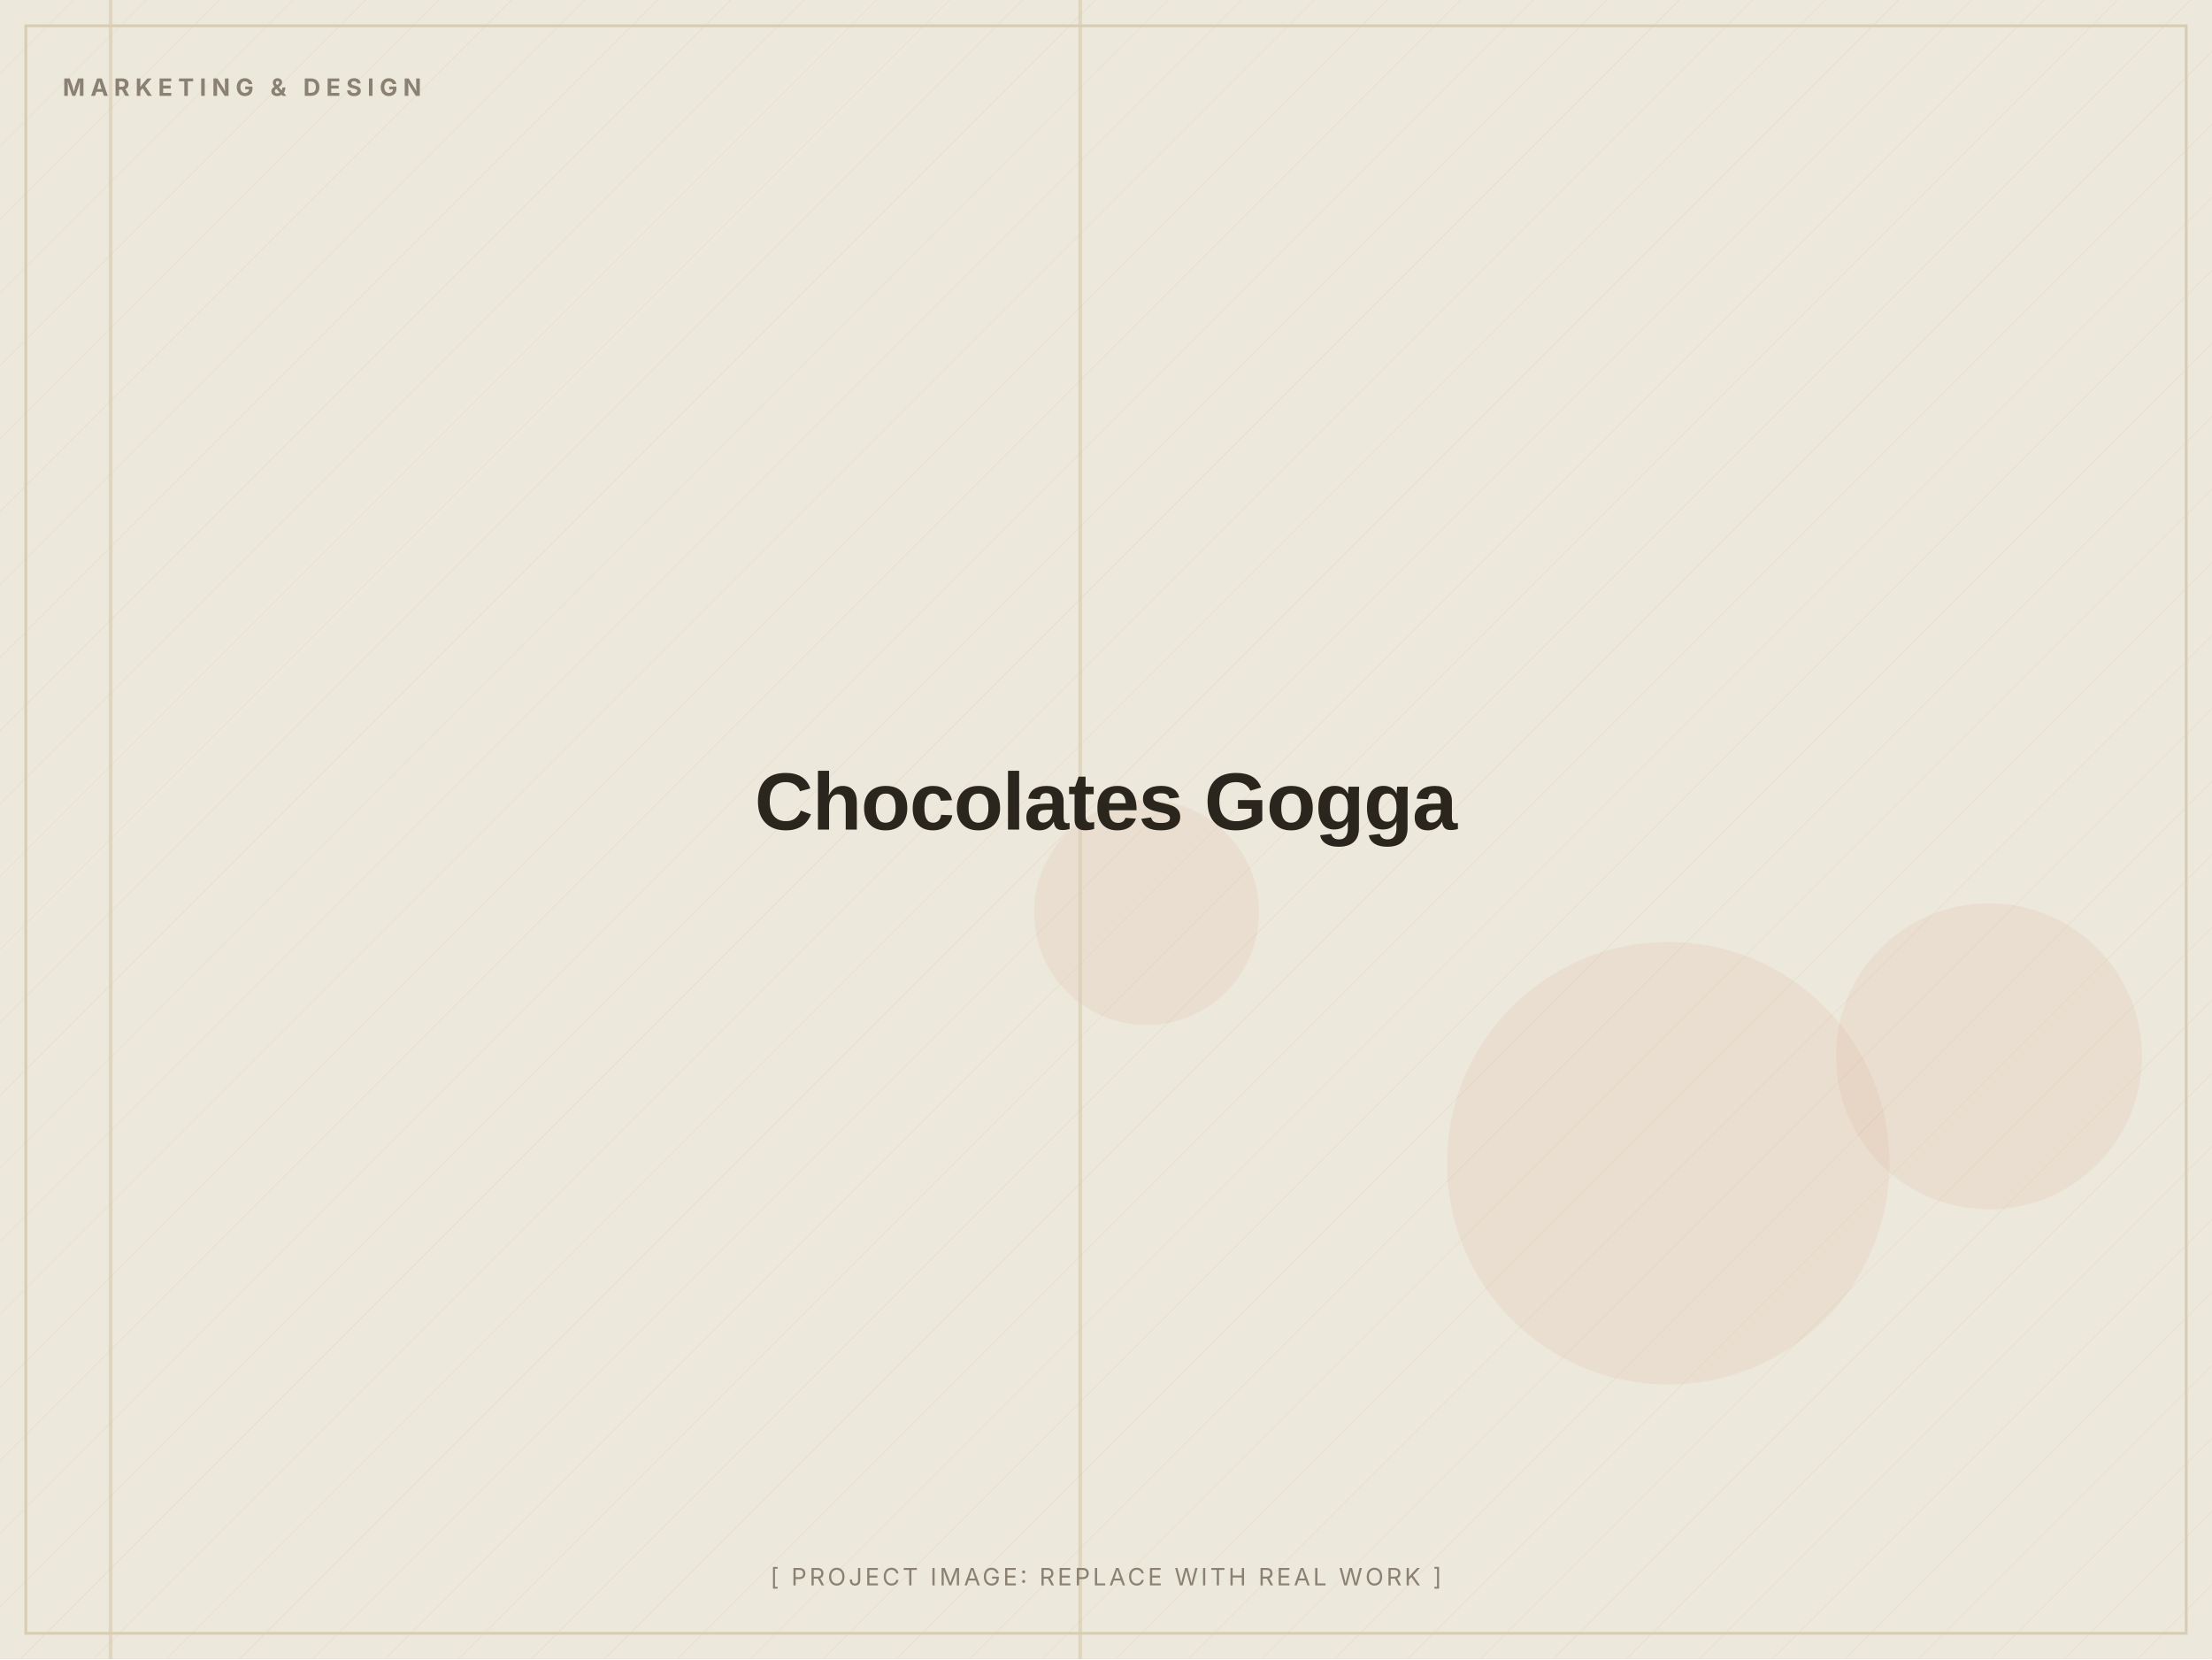
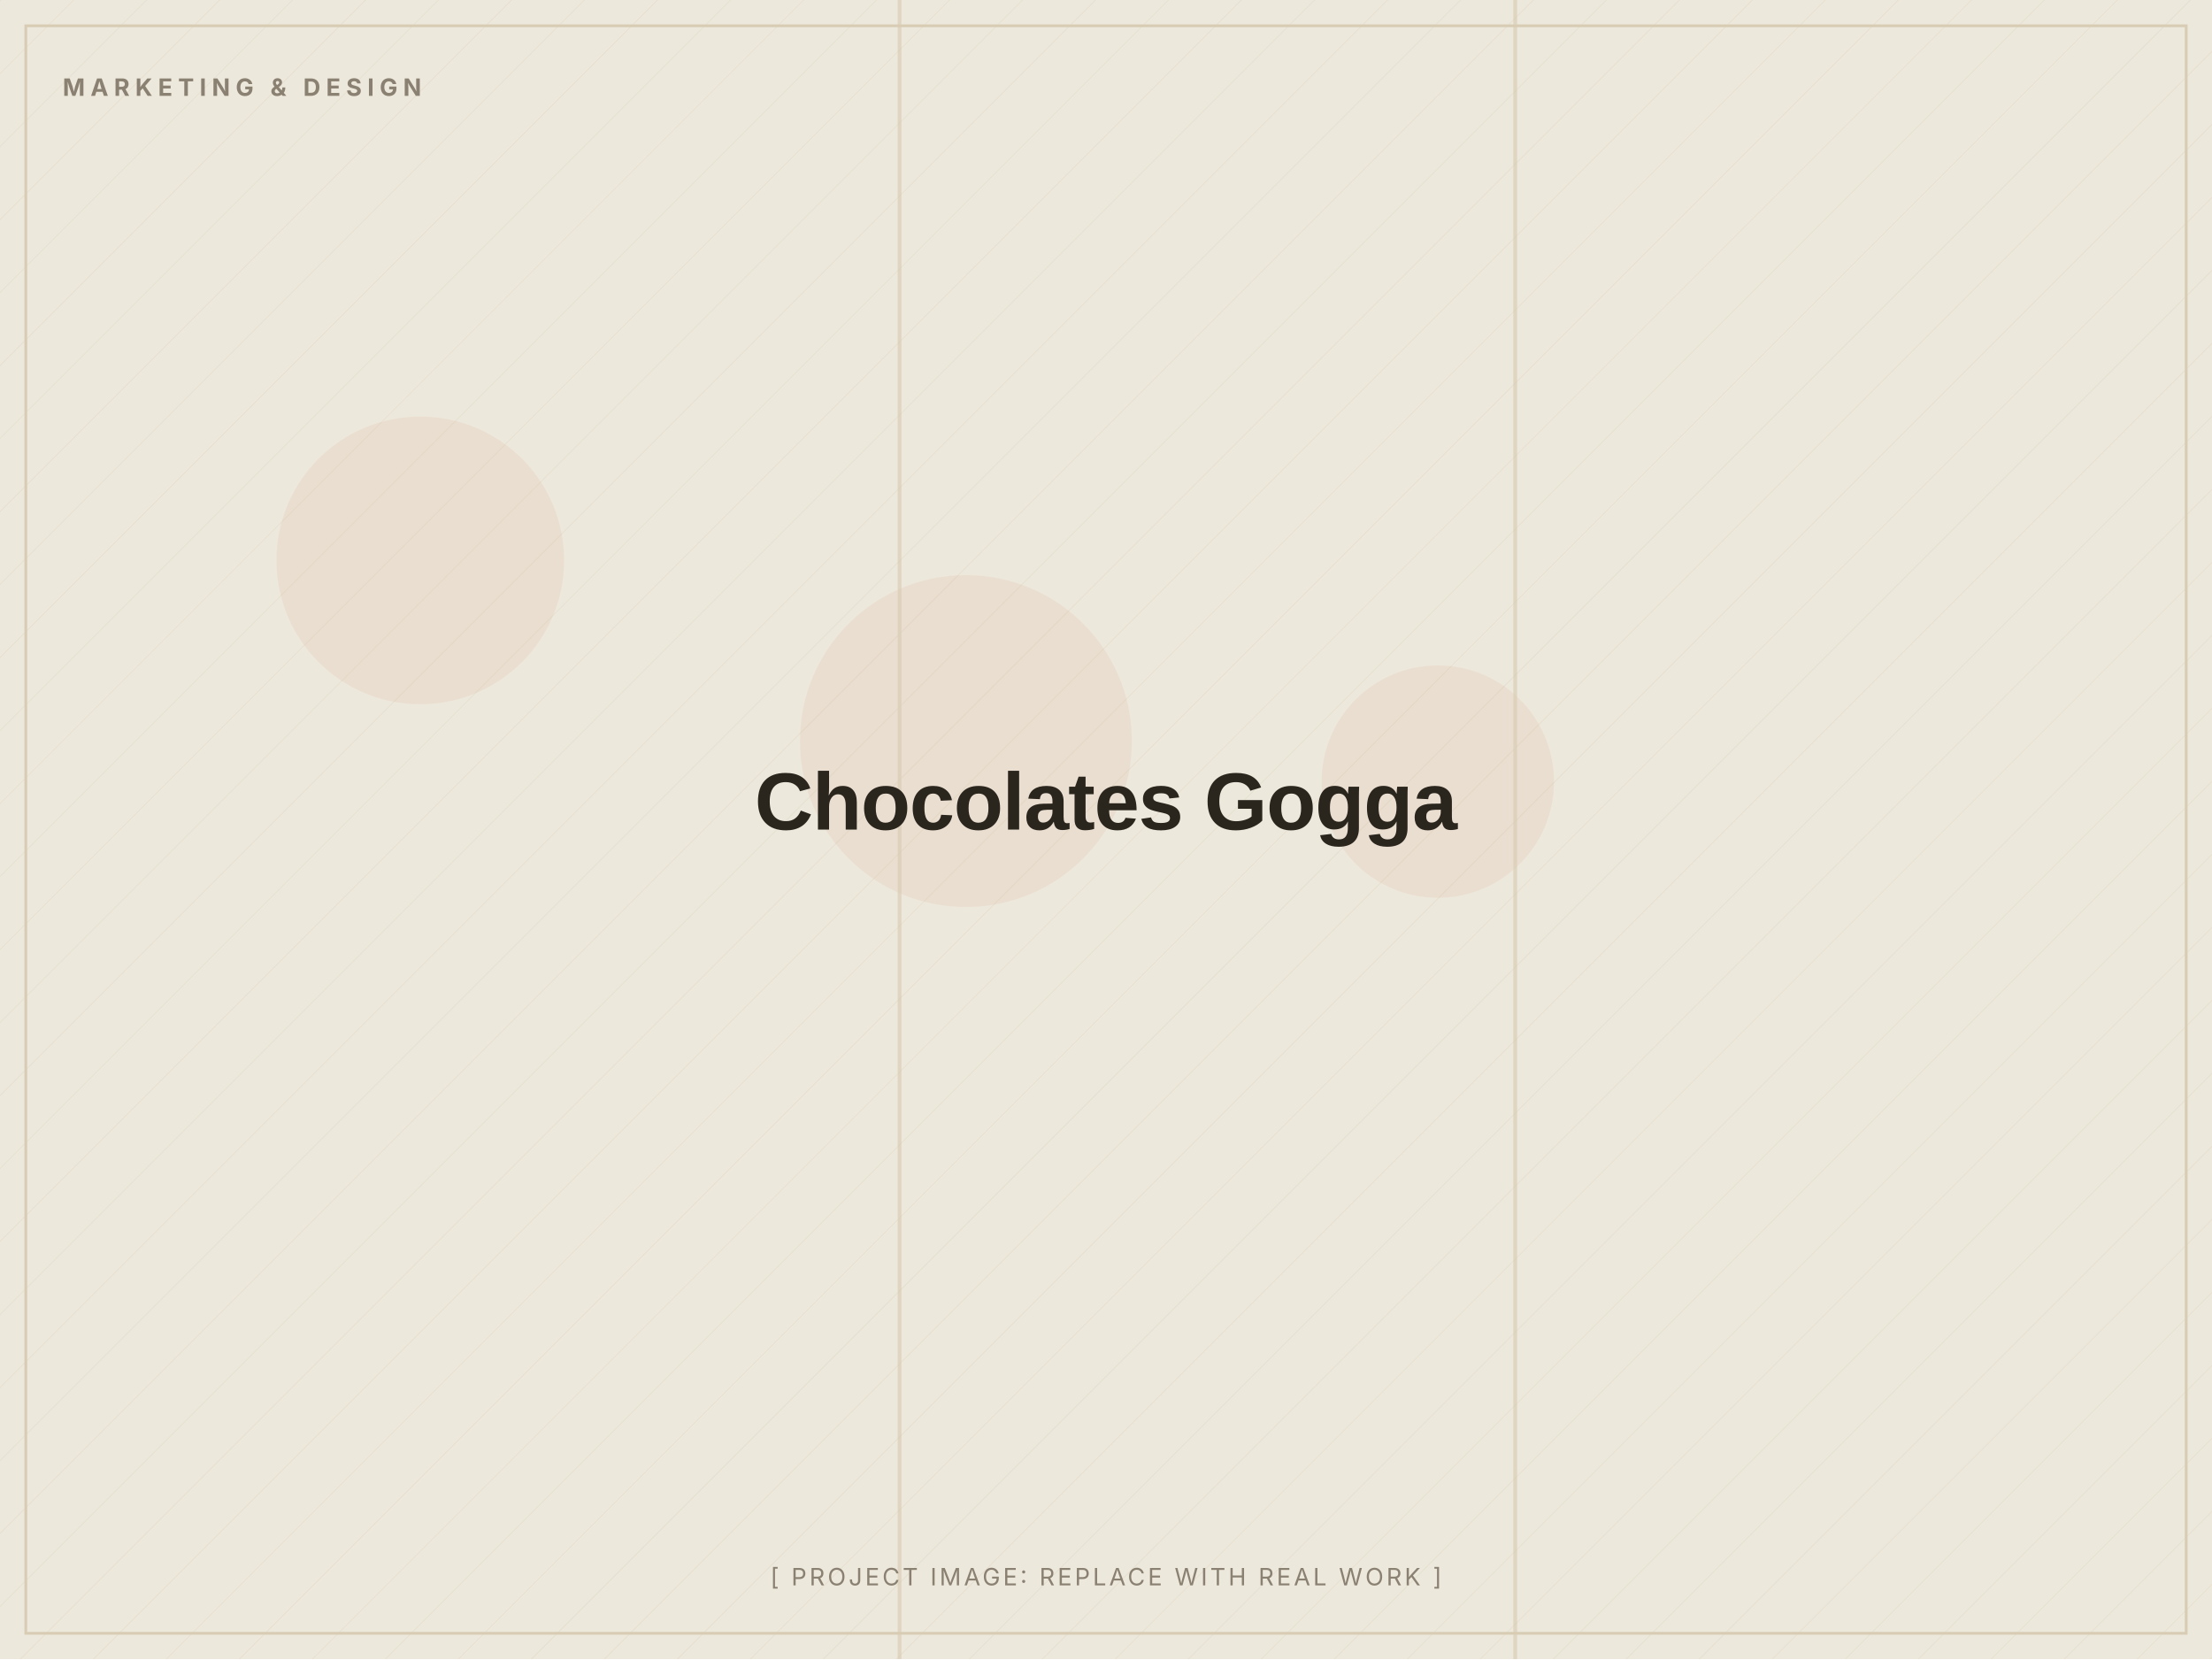
<svg xmlns="http://www.w3.org/2000/svg" width="1200" height="900" viewBox="0 0 1200 900" role="img" aria-label="Chocolates Gogga (placeholder image)">
  <defs>
    <pattern id="d" width="28" height="28" patternUnits="userSpaceOnUse" patternTransform="rotate(45)">
      <line x1="0" y1="0" x2="0" y2="28" stroke="#D8CDB4" stroke-width="1" opacity="0.5" />
    </pattern>
  </defs>
  <rect width="1200" height="900" fill="#EDE8DC" />
  <rect width="1200" height="900" fill="url(#d)" opacity="0.55" />
-   <circle cx="622" cy="495" r="61" fill="#C2410C" opacity="0.06" />
-   <circle cx="1079" cy="573" r="83" fill="#C2410C" opacity="0.06" />
-   <circle cx="905" cy="631" r="120" fill="#C2410C" opacity="0.06" />
-   <rect x="585" y="0" width="2" height="900" fill="#D8CDB4" opacity="0.7" />
-   <rect x="59" y="0" width="2" height="900" fill="#D8CDB4" opacity="0.7" />
+   <circle cx="780" cy="424" r="63" fill="#C2410C" opacity="0.06" />
+   <circle cx="524" cy="402" r="90" fill="#C2410C" opacity="0.06" />
+   <circle cx="228" cy="304" r="78" fill="#C2410C" opacity="0.06" />
+   <rect x="821" y="0" width="2" height="900" fill="#D8CDB4" opacity="0.7" />
+   <rect x="487" y="0" width="2" height="900" fill="#D8CDB4" opacity="0.7" />
  <rect x="14" y="14" width="1172" height="872" fill="none" stroke="#D8CDB4" stroke-width="1.5" />
  <text x="34" y="52" font-family="Inter, Arial, sans-serif" font-weight="700" font-size="13" letter-spacing="3" fill="#8A8172">MARKETING &amp; DESIGN</text>
  <text x="600.0" y="450.0" text-anchor="middle" font-family="Archivo, Arial, sans-serif" font-weight="800" font-size="44" letter-spacing="-0.5" fill="#2A251D">Chocolates Gogga</text>
  <text x="600.0" y="860" text-anchor="middle" font-family="Inter, Arial, sans-serif" font-size="13" letter-spacing="1.5" fill="#8A8172">[ PROJECT IMAGE: REPLACE WITH REAL WORK ]</text>
</svg>
